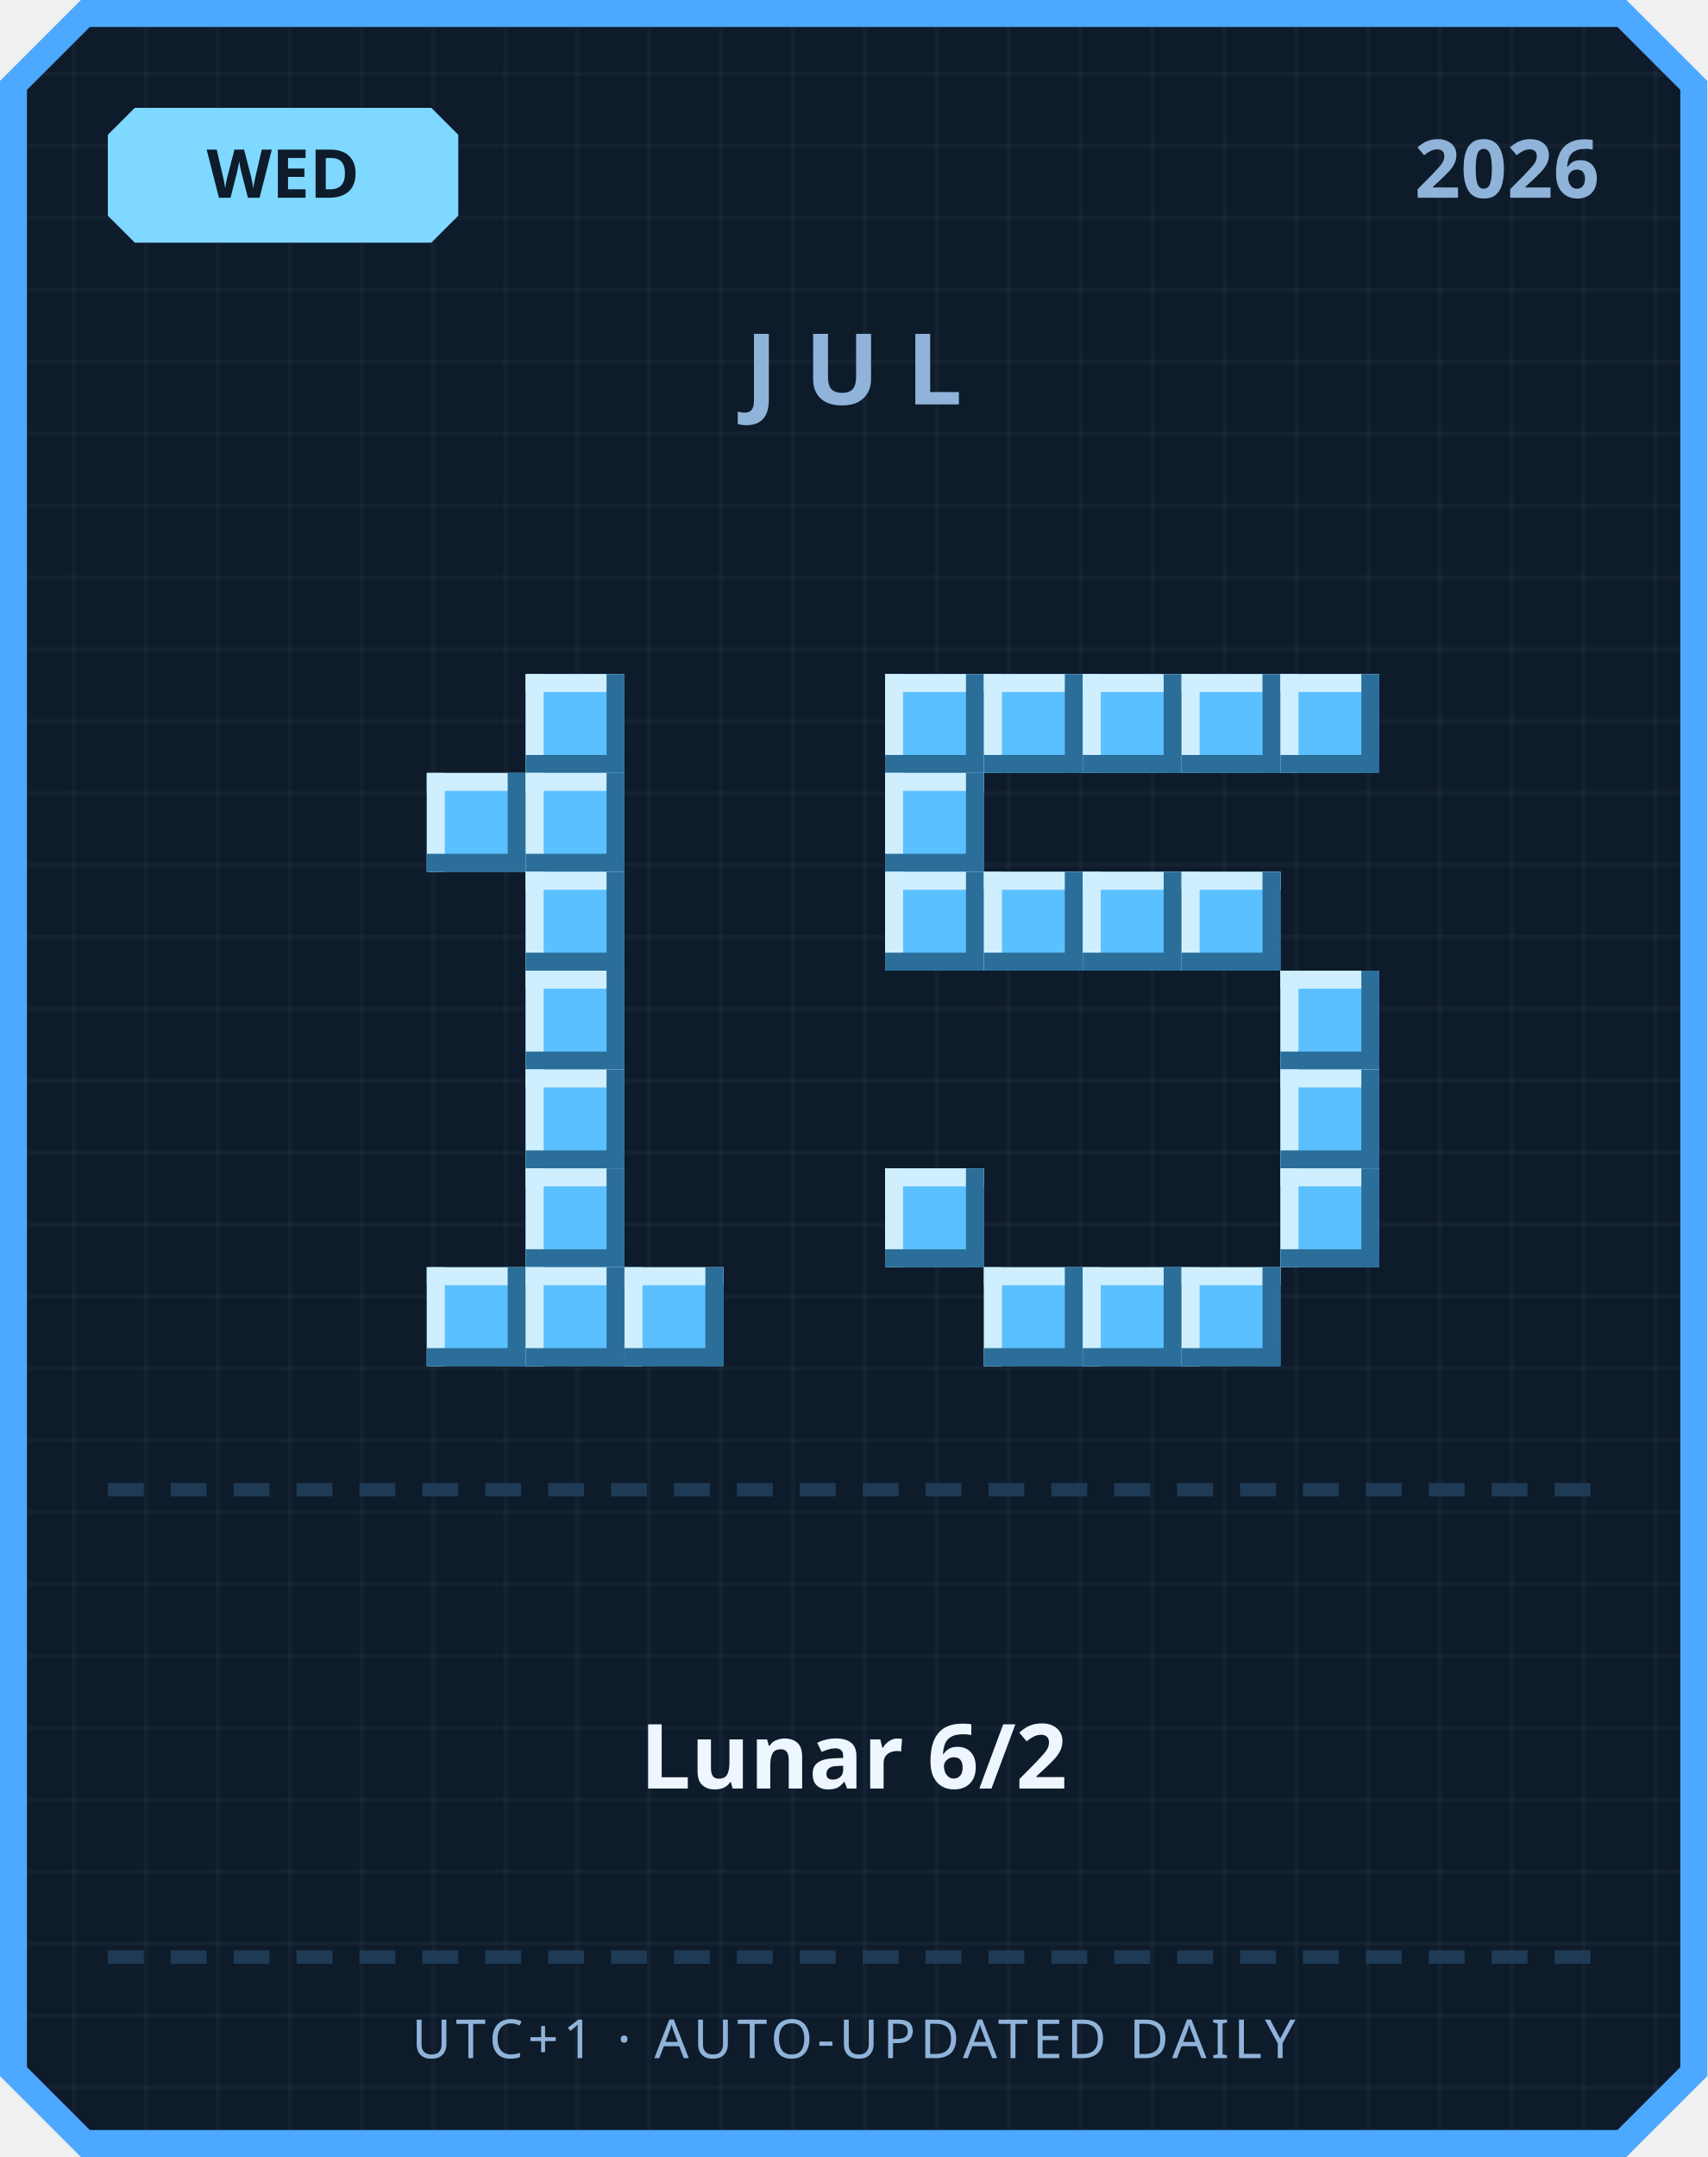
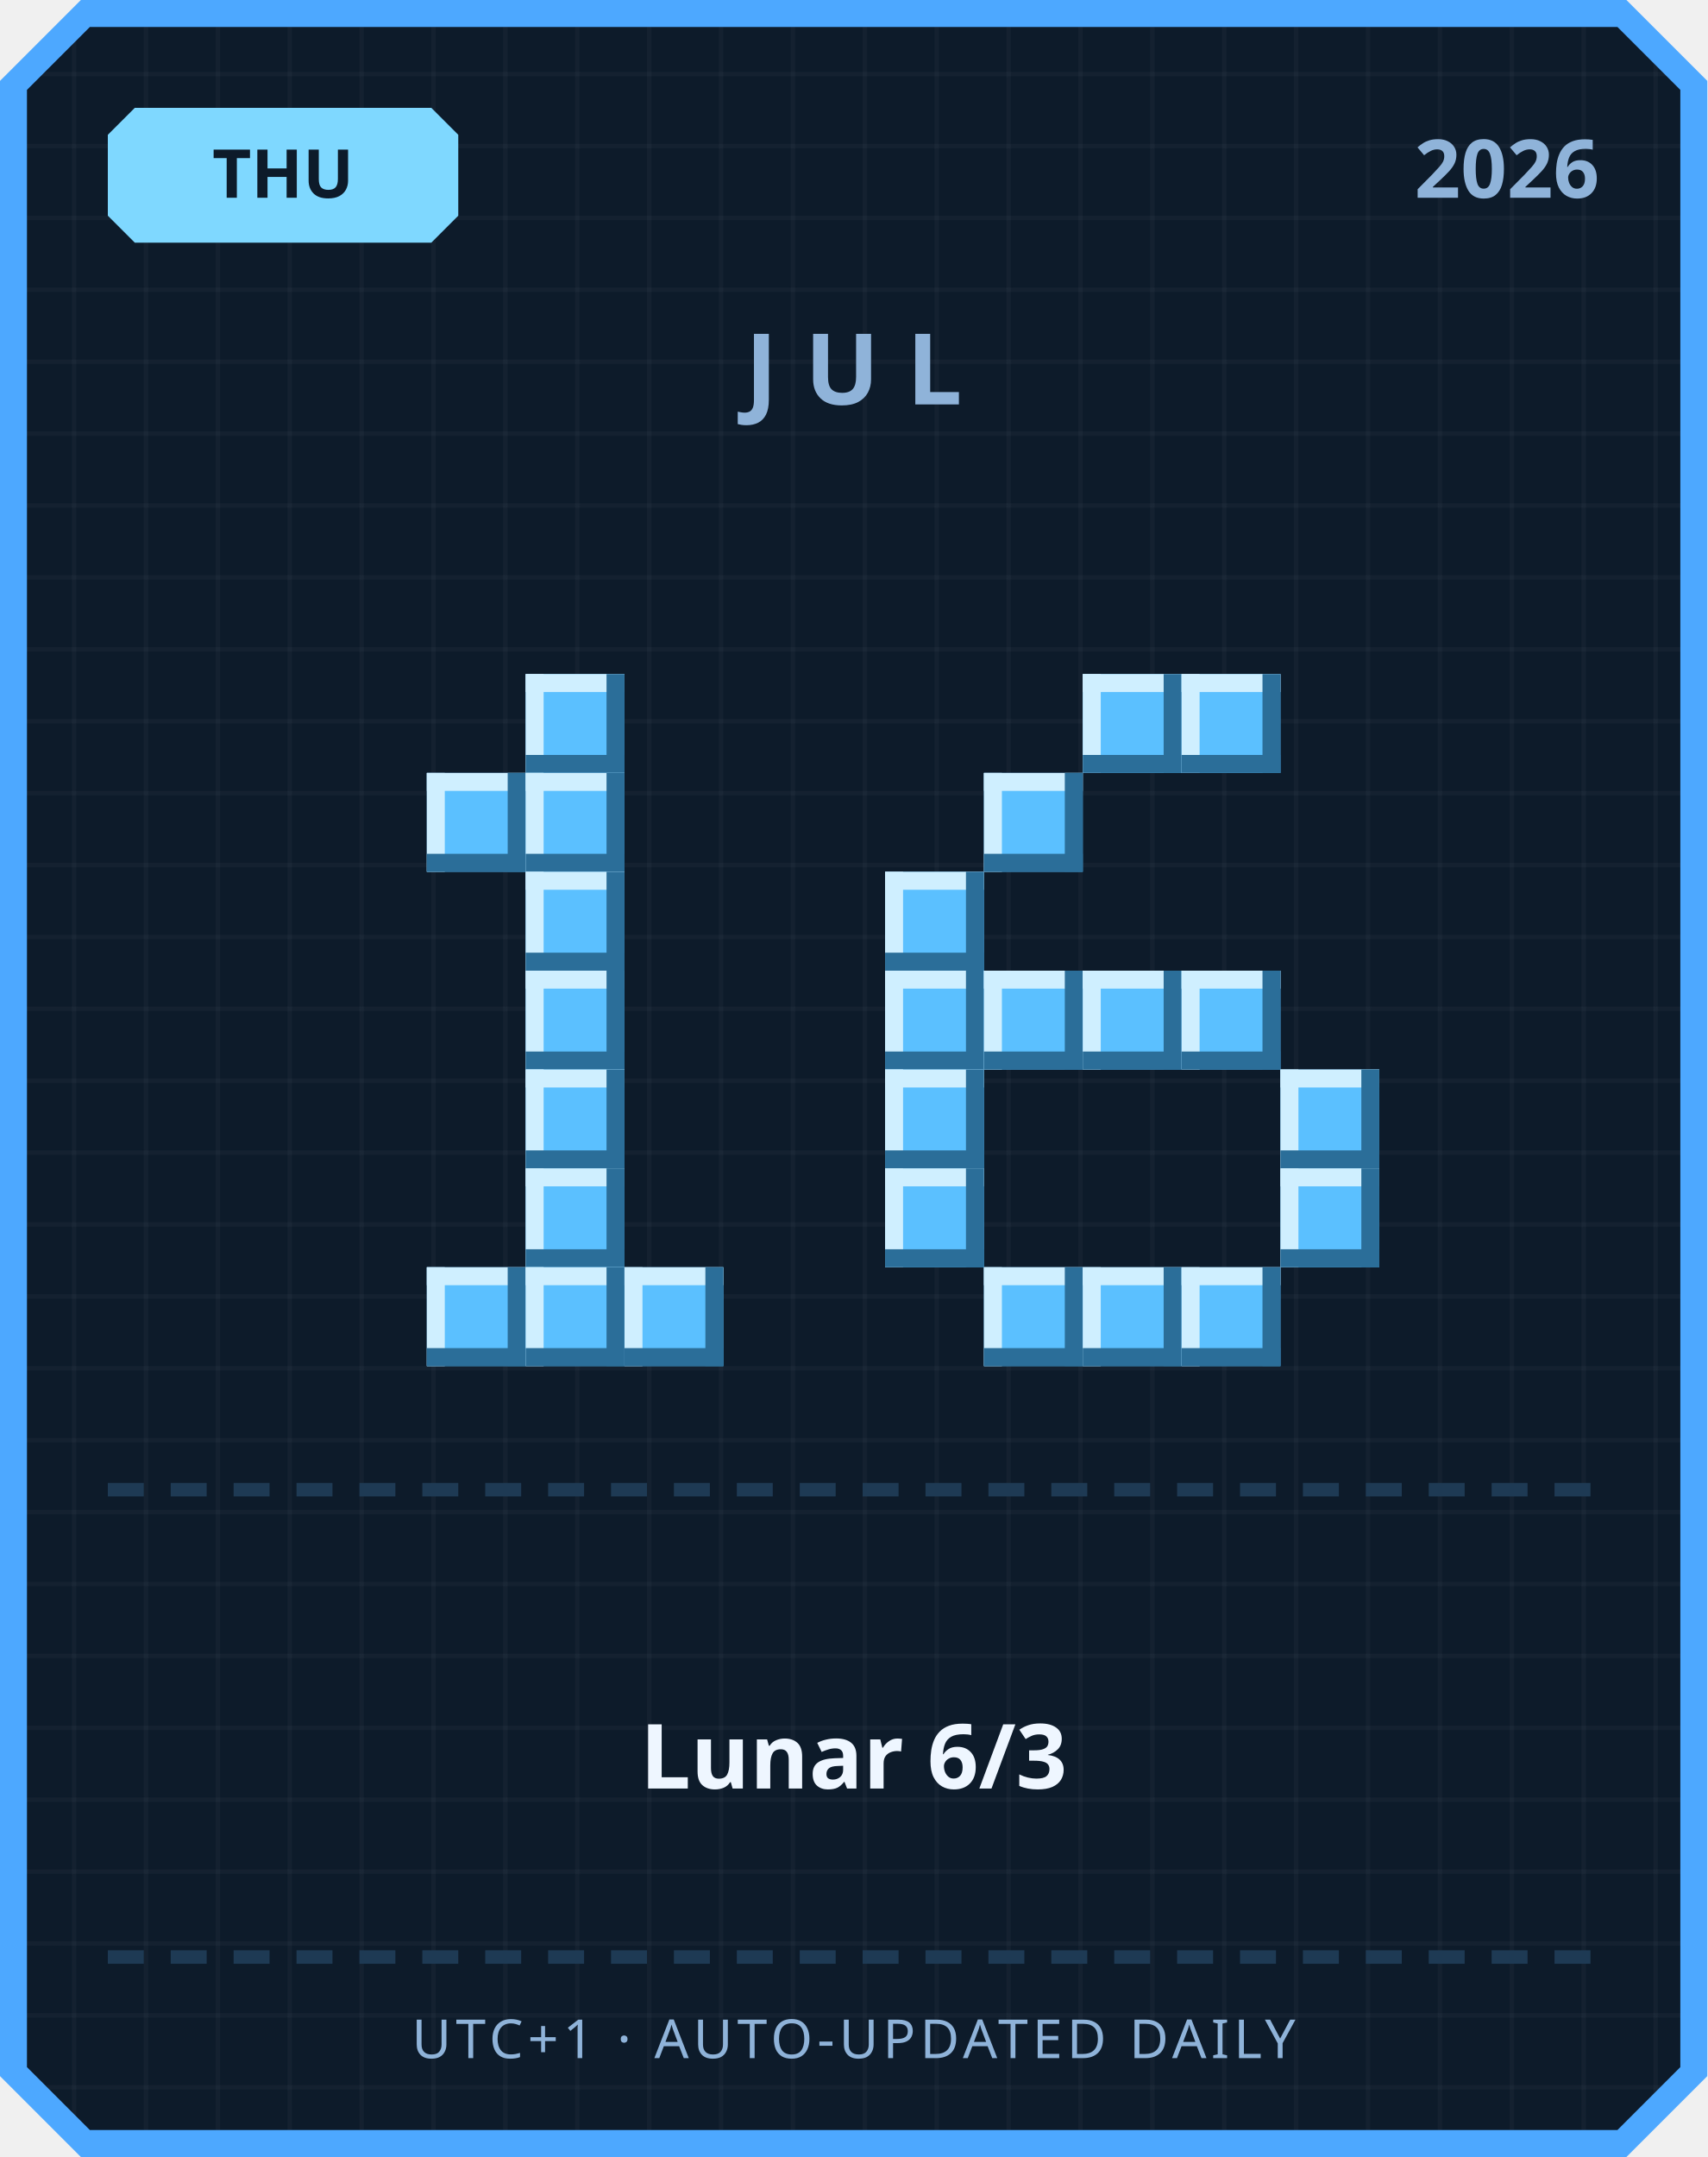
<svg xmlns="http://www.w3.org/2000/svg" width="380" height="480" viewBox="0 0 380 480">
  <defs>
    <pattern id="grid" width="16" height="16" patternUnits="userSpaceOnUse">
      <rect width="16" height="16" fill="#0d1b2a" />
      <rect width="1" height="16" fill="#ffffff" opacity="0.03" />
      <rect width="16" height="1" fill="#ffffff" opacity="0.03" />
    </pattern>
  </defs>
  <path d="M 18,0 L 362,0 L 380,18 L 380,462 L 362,480 L 18,480 L 0,462 L 0,18 Z" fill="#4da8ff" />
  <path d="M 20,6 L 360,6 L 374,20 L 374,460 L 360,474 L 20,474 L 6,460 L 6,20 Z" fill="url(#grid)" />
  <path d="M 30,24 L 96,24 L 102,30 L 102,48 L 96,54 L 30,54 L 24,48 L 24,30 Z" fill="#7fd8ff" />
-   <text x="63" y="44" text-anchor="middle" font-family="'Segoe UI', sans-serif" font-size="15" font-weight="700" fill="#0d1b2a">WED</text>
+   <text x="63" y="44" text-anchor="middle" font-family="'Segoe UI', sans-serif" font-size="15" font-weight="700" fill="#0d1b2a">THU</text>
  <text x="356" y="44" text-anchor="end" font-family="'Segoe UI', sans-serif" font-size="18" font-weight="700" fill="#8fb3d9">2026</text>
  <text x="190" y="90" text-anchor="middle" font-family="'Segoe UI', sans-serif" font-size="22" font-weight="700" letter-spacing="6" fill="#8fb3d9">JUL</text>
  <rect x="117" y="150" width="22" height="22" fill="#5bc0ff" />
  <rect x="117" y="150" width="22" height="4" fill="#cfefff" />
  <rect x="117" y="150" width="4" height="22" fill="#cfefff" />
  <rect x="117" y="168" width="22" height="4" fill="#2b6e99" />
  <rect x="135" y="150" width="4" height="22" fill="#2b6e99" />
  <rect x="95" y="172" width="22" height="22" fill="#5bc0ff" />
  <rect x="95" y="172" width="22" height="4" fill="#cfefff" />
  <rect x="95" y="172" width="4" height="22" fill="#cfefff" />
  <rect x="95" y="190" width="22" height="4" fill="#2b6e99" />
  <rect x="113" y="172" width="4" height="22" fill="#2b6e99" />
  <rect x="117" y="172" width="22" height="22" fill="#5bc0ff" />
  <rect x="117" y="172" width="22" height="4" fill="#cfefff" />
  <rect x="117" y="172" width="4" height="22" fill="#cfefff" />
  <rect x="117" y="190" width="22" height="4" fill="#2b6e99" />
  <rect x="135" y="172" width="4" height="22" fill="#2b6e99" />
  <rect x="117" y="194" width="22" height="22" fill="#5bc0ff" />
  <rect x="117" y="194" width="22" height="4" fill="#cfefff" />
  <rect x="117" y="194" width="4" height="22" fill="#cfefff" />
  <rect x="117" y="212" width="22" height="4" fill="#2b6e99" />
  <rect x="135" y="194" width="4" height="22" fill="#2b6e99" />
  <rect x="117" y="216" width="22" height="22" fill="#5bc0ff" />
  <rect x="117" y="216" width="22" height="4" fill="#cfefff" />
  <rect x="117" y="216" width="4" height="22" fill="#cfefff" />
  <rect x="117" y="234" width="22" height="4" fill="#2b6e99" />
  <rect x="135" y="216" width="4" height="22" fill="#2b6e99" />
  <rect x="117" y="238" width="22" height="22" fill="#5bc0ff" />
  <rect x="117" y="238" width="22" height="4" fill="#cfefff" />
  <rect x="117" y="238" width="4" height="22" fill="#cfefff" />
  <rect x="117" y="256" width="22" height="4" fill="#2b6e99" />
  <rect x="135" y="238" width="4" height="22" fill="#2b6e99" />
  <rect x="117" y="260" width="22" height="22" fill="#5bc0ff" />
  <rect x="117" y="260" width="22" height="4" fill="#cfefff" />
  <rect x="117" y="260" width="4" height="22" fill="#cfefff" />
  <rect x="117" y="278" width="22" height="4" fill="#2b6e99" />
  <rect x="135" y="260" width="4" height="22" fill="#2b6e99" />
  <rect x="95" y="282" width="22" height="22" fill="#5bc0ff" />
  <rect x="95" y="282" width="22" height="4" fill="#cfefff" />
  <rect x="95" y="282" width="4" height="22" fill="#cfefff" />
  <rect x="95" y="300" width="22" height="4" fill="#2b6e99" />
  <rect x="113" y="282" width="4" height="22" fill="#2b6e99" />
  <rect x="117" y="282" width="22" height="22" fill="#5bc0ff" />
  <rect x="117" y="282" width="22" height="4" fill="#cfefff" />
  <rect x="117" y="282" width="4" height="22" fill="#cfefff" />
  <rect x="117" y="300" width="22" height="4" fill="#2b6e99" />
  <rect x="135" y="282" width="4" height="22" fill="#2b6e99" />
  <rect x="139" y="282" width="22" height="22" fill="#5bc0ff" />
  <rect x="139" y="282" width="22" height="4" fill="#cfefff" />
  <rect x="139" y="282" width="4" height="22" fill="#cfefff" />
  <rect x="139" y="300" width="22" height="4" fill="#2b6e99" />
  <rect x="157" y="282" width="4" height="22" fill="#2b6e99" />
-   <rect x="197" y="150" width="22" height="22" fill="#5bc0ff" />
-   <rect x="197" y="150" width="22" height="4" fill="#cfefff" />
-   <rect x="197" y="150" width="4" height="22" fill="#cfefff" />
-   <rect x="197" y="168" width="22" height="4" fill="#2b6e99" />
-   <rect x="215" y="150" width="4" height="22" fill="#2b6e99" />
-   <rect x="219" y="150" width="22" height="22" fill="#5bc0ff" />
-   <rect x="219" y="150" width="22" height="4" fill="#cfefff" />
-   <rect x="219" y="150" width="4" height="22" fill="#cfefff" />
-   <rect x="219" y="168" width="22" height="4" fill="#2b6e99" />
-   <rect x="237" y="150" width="4" height="22" fill="#2b6e99" />
  <rect x="241" y="150" width="22" height="22" fill="#5bc0ff" />
  <rect x="241" y="150" width="22" height="4" fill="#cfefff" />
  <rect x="241" y="150" width="4" height="22" fill="#cfefff" />
  <rect x="241" y="168" width="22" height="4" fill="#2b6e99" />
  <rect x="259" y="150" width="4" height="22" fill="#2b6e99" />
  <rect x="263" y="150" width="22" height="22" fill="#5bc0ff" />
  <rect x="263" y="150" width="22" height="4" fill="#cfefff" />
  <rect x="263" y="150" width="4" height="22" fill="#cfefff" />
  <rect x="263" y="168" width="22" height="4" fill="#2b6e99" />
  <rect x="281" y="150" width="4" height="22" fill="#2b6e99" />
-   <rect x="285" y="150" width="22" height="22" fill="#5bc0ff" />
-   <rect x="285" y="150" width="22" height="4" fill="#cfefff" />
-   <rect x="285" y="150" width="4" height="22" fill="#cfefff" />
-   <rect x="285" y="168" width="22" height="4" fill="#2b6e99" />
-   <rect x="303" y="150" width="4" height="22" fill="#2b6e99" />
-   <rect x="197" y="172" width="22" height="22" fill="#5bc0ff" />
-   <rect x="197" y="172" width="22" height="4" fill="#cfefff" />
-   <rect x="197" y="172" width="4" height="22" fill="#cfefff" />
-   <rect x="197" y="190" width="22" height="4" fill="#2b6e99" />
-   <rect x="215" y="172" width="4" height="22" fill="#2b6e99" />
+   <rect x="219" y="172" width="22" height="22" fill="#5bc0ff" />
+   <rect x="219" y="172" width="22" height="4" fill="#cfefff" />
+   <rect x="219" y="172" width="4" height="22" fill="#cfefff" />
+   <rect x="219" y="190" width="22" height="4" fill="#2b6e99" />
+   <rect x="237" y="172" width="4" height="22" fill="#2b6e99" />
  <rect x="197" y="194" width="22" height="22" fill="#5bc0ff" />
  <rect x="197" y="194" width="22" height="4" fill="#cfefff" />
  <rect x="197" y="194" width="4" height="22" fill="#cfefff" />
  <rect x="197" y="212" width="22" height="4" fill="#2b6e99" />
  <rect x="215" y="194" width="4" height="22" fill="#2b6e99" />
-   <rect x="219" y="194" width="22" height="22" fill="#5bc0ff" />
-   <rect x="219" y="194" width="22" height="4" fill="#cfefff" />
-   <rect x="219" y="194" width="4" height="22" fill="#cfefff" />
-   <rect x="219" y="212" width="22" height="4" fill="#2b6e99" />
-   <rect x="237" y="194" width="4" height="22" fill="#2b6e99" />
-   <rect x="241" y="194" width="22" height="22" fill="#5bc0ff" />
-   <rect x="241" y="194" width="22" height="4" fill="#cfefff" />
-   <rect x="241" y="194" width="4" height="22" fill="#cfefff" />
-   <rect x="241" y="212" width="22" height="4" fill="#2b6e99" />
-   <rect x="259" y="194" width="4" height="22" fill="#2b6e99" />
-   <rect x="263" y="194" width="22" height="22" fill="#5bc0ff" />
-   <rect x="263" y="194" width="22" height="4" fill="#cfefff" />
-   <rect x="263" y="194" width="4" height="22" fill="#cfefff" />
-   <rect x="263" y="212" width="22" height="4" fill="#2b6e99" />
-   <rect x="281" y="194" width="4" height="22" fill="#2b6e99" />
-   <rect x="285" y="216" width="22" height="22" fill="#5bc0ff" />
-   <rect x="285" y="216" width="22" height="4" fill="#cfefff" />
-   <rect x="285" y="216" width="4" height="22" fill="#cfefff" />
-   <rect x="285" y="234" width="22" height="4" fill="#2b6e99" />
-   <rect x="303" y="216" width="4" height="22" fill="#2b6e99" />
+   <rect x="197" y="216" width="22" height="22" fill="#5bc0ff" />
+   <rect x="197" y="216" width="22" height="4" fill="#cfefff" />
+   <rect x="197" y="216" width="4" height="22" fill="#cfefff" />
+   <rect x="197" y="234" width="22" height="4" fill="#2b6e99" />
+   <rect x="215" y="216" width="4" height="22" fill="#2b6e99" />
+   <rect x="219" y="216" width="22" height="22" fill="#5bc0ff" />
+   <rect x="219" y="216" width="22" height="4" fill="#cfefff" />
+   <rect x="219" y="216" width="4" height="22" fill="#cfefff" />
+   <rect x="219" y="234" width="22" height="4" fill="#2b6e99" />
+   <rect x="237" y="216" width="4" height="22" fill="#2b6e99" />
+   <rect x="241" y="216" width="22" height="22" fill="#5bc0ff" />
+   <rect x="241" y="216" width="22" height="4" fill="#cfefff" />
+   <rect x="241" y="216" width="4" height="22" fill="#cfefff" />
+   <rect x="241" y="234" width="22" height="4" fill="#2b6e99" />
+   <rect x="259" y="216" width="4" height="22" fill="#2b6e99" />
+   <rect x="263" y="216" width="22" height="22" fill="#5bc0ff" />
+   <rect x="263" y="216" width="22" height="4" fill="#cfefff" />
+   <rect x="263" y="216" width="4" height="22" fill="#cfefff" />
+   <rect x="263" y="234" width="22" height="4" fill="#2b6e99" />
+   <rect x="281" y="216" width="4" height="22" fill="#2b6e99" />
+   <rect x="197" y="238" width="22" height="22" fill="#5bc0ff" />
+   <rect x="197" y="238" width="22" height="4" fill="#cfefff" />
+   <rect x="197" y="238" width="4" height="22" fill="#cfefff" />
+   <rect x="197" y="256" width="22" height="4" fill="#2b6e99" />
+   <rect x="215" y="238" width="4" height="22" fill="#2b6e99" />
  <rect x="285" y="238" width="22" height="22" fill="#5bc0ff" />
  <rect x="285" y="238" width="22" height="4" fill="#cfefff" />
  <rect x="285" y="238" width="4" height="22" fill="#cfefff" />
  <rect x="285" y="256" width="22" height="4" fill="#2b6e99" />
  <rect x="303" y="238" width="4" height="22" fill="#2b6e99" />
  <rect x="197" y="260" width="22" height="22" fill="#5bc0ff" />
  <rect x="197" y="260" width="22" height="4" fill="#cfefff" />
  <rect x="197" y="260" width="4" height="22" fill="#cfefff" />
  <rect x="197" y="278" width="22" height="4" fill="#2b6e99" />
  <rect x="215" y="260" width="4" height="22" fill="#2b6e99" />
  <rect x="285" y="260" width="22" height="22" fill="#5bc0ff" />
  <rect x="285" y="260" width="22" height="4" fill="#cfefff" />
  <rect x="285" y="260" width="4" height="22" fill="#cfefff" />
  <rect x="285" y="278" width="22" height="4" fill="#2b6e99" />
  <rect x="303" y="260" width="4" height="22" fill="#2b6e99" />
  <rect x="219" y="282" width="22" height="22" fill="#5bc0ff" />
  <rect x="219" y="282" width="22" height="4" fill="#cfefff" />
  <rect x="219" y="282" width="4" height="22" fill="#cfefff" />
  <rect x="219" y="300" width="22" height="4" fill="#2b6e99" />
  <rect x="237" y="282" width="4" height="22" fill="#2b6e99" />
  <rect x="241" y="282" width="22" height="22" fill="#5bc0ff" />
  <rect x="241" y="282" width="22" height="4" fill="#cfefff" />
  <rect x="241" y="282" width="4" height="22" fill="#cfefff" />
  <rect x="241" y="300" width="22" height="4" fill="#2b6e99" />
  <rect x="259" y="282" width="4" height="22" fill="#2b6e99" />
  <rect x="263" y="282" width="22" height="22" fill="#5bc0ff" />
  <rect x="263" y="282" width="22" height="4" fill="#cfefff" />
  <rect x="263" y="282" width="4" height="22" fill="#cfefff" />
  <rect x="263" y="300" width="22" height="4" fill="#2b6e99" />
  <rect x="281" y="282" width="4" height="22" fill="#2b6e99" />
  <rect x="24" y="330" width="8" height="3" fill="#1e3a54" />
  <rect x="38" y="330" width="8" height="3" fill="#1e3a54" />
  <rect x="52" y="330" width="8" height="3" fill="#1e3a54" />
  <rect x="66" y="330" width="8" height="3" fill="#1e3a54" />
  <rect x="80" y="330" width="8" height="3" fill="#1e3a54" />
  <rect x="94" y="330" width="8" height="3" fill="#1e3a54" />
  <rect x="108" y="330" width="8" height="3" fill="#1e3a54" />
  <rect x="122" y="330" width="8" height="3" fill="#1e3a54" />
  <rect x="136" y="330" width="8" height="3" fill="#1e3a54" />
  <rect x="150" y="330" width="8" height="3" fill="#1e3a54" />
  <rect x="164" y="330" width="8" height="3" fill="#1e3a54" />
  <rect x="178" y="330" width="8" height="3" fill="#1e3a54" />
  <rect x="192" y="330" width="8" height="3" fill="#1e3a54" />
  <rect x="206" y="330" width="8" height="3" fill="#1e3a54" />
  <rect x="220" y="330" width="8" height="3" fill="#1e3a54" />
  <rect x="234" y="330" width="8" height="3" fill="#1e3a54" />
  <rect x="248" y="330" width="8" height="3" fill="#1e3a54" />
  <rect x="262" y="330" width="8" height="3" fill="#1e3a54" />
  <rect x="276" y="330" width="8" height="3" fill="#1e3a54" />
  <rect x="290" y="330" width="8" height="3" fill="#1e3a54" />
  <rect x="304" y="330" width="8" height="3" fill="#1e3a54" />
  <rect x="318" y="330" width="8" height="3" fill="#1e3a54" />
  <rect x="332" y="330" width="8" height="3" fill="#1e3a54" />
  <rect x="346" y="330" width="8" height="3" fill="#1e3a54" />
-   <text x="190" y="398" text-anchor="middle" font-family="'Segoe UI', 'Microsoft JhengHei', sans-serif" font-size="20" font-weight="700" fill="#eef6ff">Lunar 6/2</text>
+   <text x="190" y="398" text-anchor="middle" font-family="'Segoe UI', 'Microsoft JhengHei', sans-serif" font-size="20" font-weight="700" fill="#eef6ff">Lunar 6/3</text>
  <rect x="24" y="434" width="8" height="3" fill="#1e3a54" />
  <rect x="38" y="434" width="8" height="3" fill="#1e3a54" />
  <rect x="52" y="434" width="8" height="3" fill="#1e3a54" />
  <rect x="66" y="434" width="8" height="3" fill="#1e3a54" />
  <rect x="80" y="434" width="8" height="3" fill="#1e3a54" />
  <rect x="94" y="434" width="8" height="3" fill="#1e3a54" />
  <rect x="108" y="434" width="8" height="3" fill="#1e3a54" />
  <rect x="122" y="434" width="8" height="3" fill="#1e3a54" />
  <rect x="136" y="434" width="8" height="3" fill="#1e3a54" />
  <rect x="150" y="434" width="8" height="3" fill="#1e3a54" />
  <rect x="164" y="434" width="8" height="3" fill="#1e3a54" />
  <rect x="178" y="434" width="8" height="3" fill="#1e3a54" />
  <rect x="192" y="434" width="8" height="3" fill="#1e3a54" />
  <rect x="206" y="434" width="8" height="3" fill="#1e3a54" />
  <rect x="220" y="434" width="8" height="3" fill="#1e3a54" />
  <rect x="234" y="434" width="8" height="3" fill="#1e3a54" />
  <rect x="248" y="434" width="8" height="3" fill="#1e3a54" />
  <rect x="262" y="434" width="8" height="3" fill="#1e3a54" />
  <rect x="276" y="434" width="8" height="3" fill="#1e3a54" />
  <rect x="290" y="434" width="8" height="3" fill="#1e3a54" />
  <rect x="304" y="434" width="8" height="3" fill="#1e3a54" />
  <rect x="318" y="434" width="8" height="3" fill="#1e3a54" />
  <rect x="332" y="434" width="8" height="3" fill="#1e3a54" />
  <rect x="346" y="434" width="8" height="3" fill="#1e3a54" />
  <text x="190" y="458" text-anchor="middle" font-family="'Segoe UI', sans-serif" font-size="12" letter-spacing="1" fill="#8fb3d9">UTC+1 · AUTO-UPDATED DAILY</text>
</svg>
